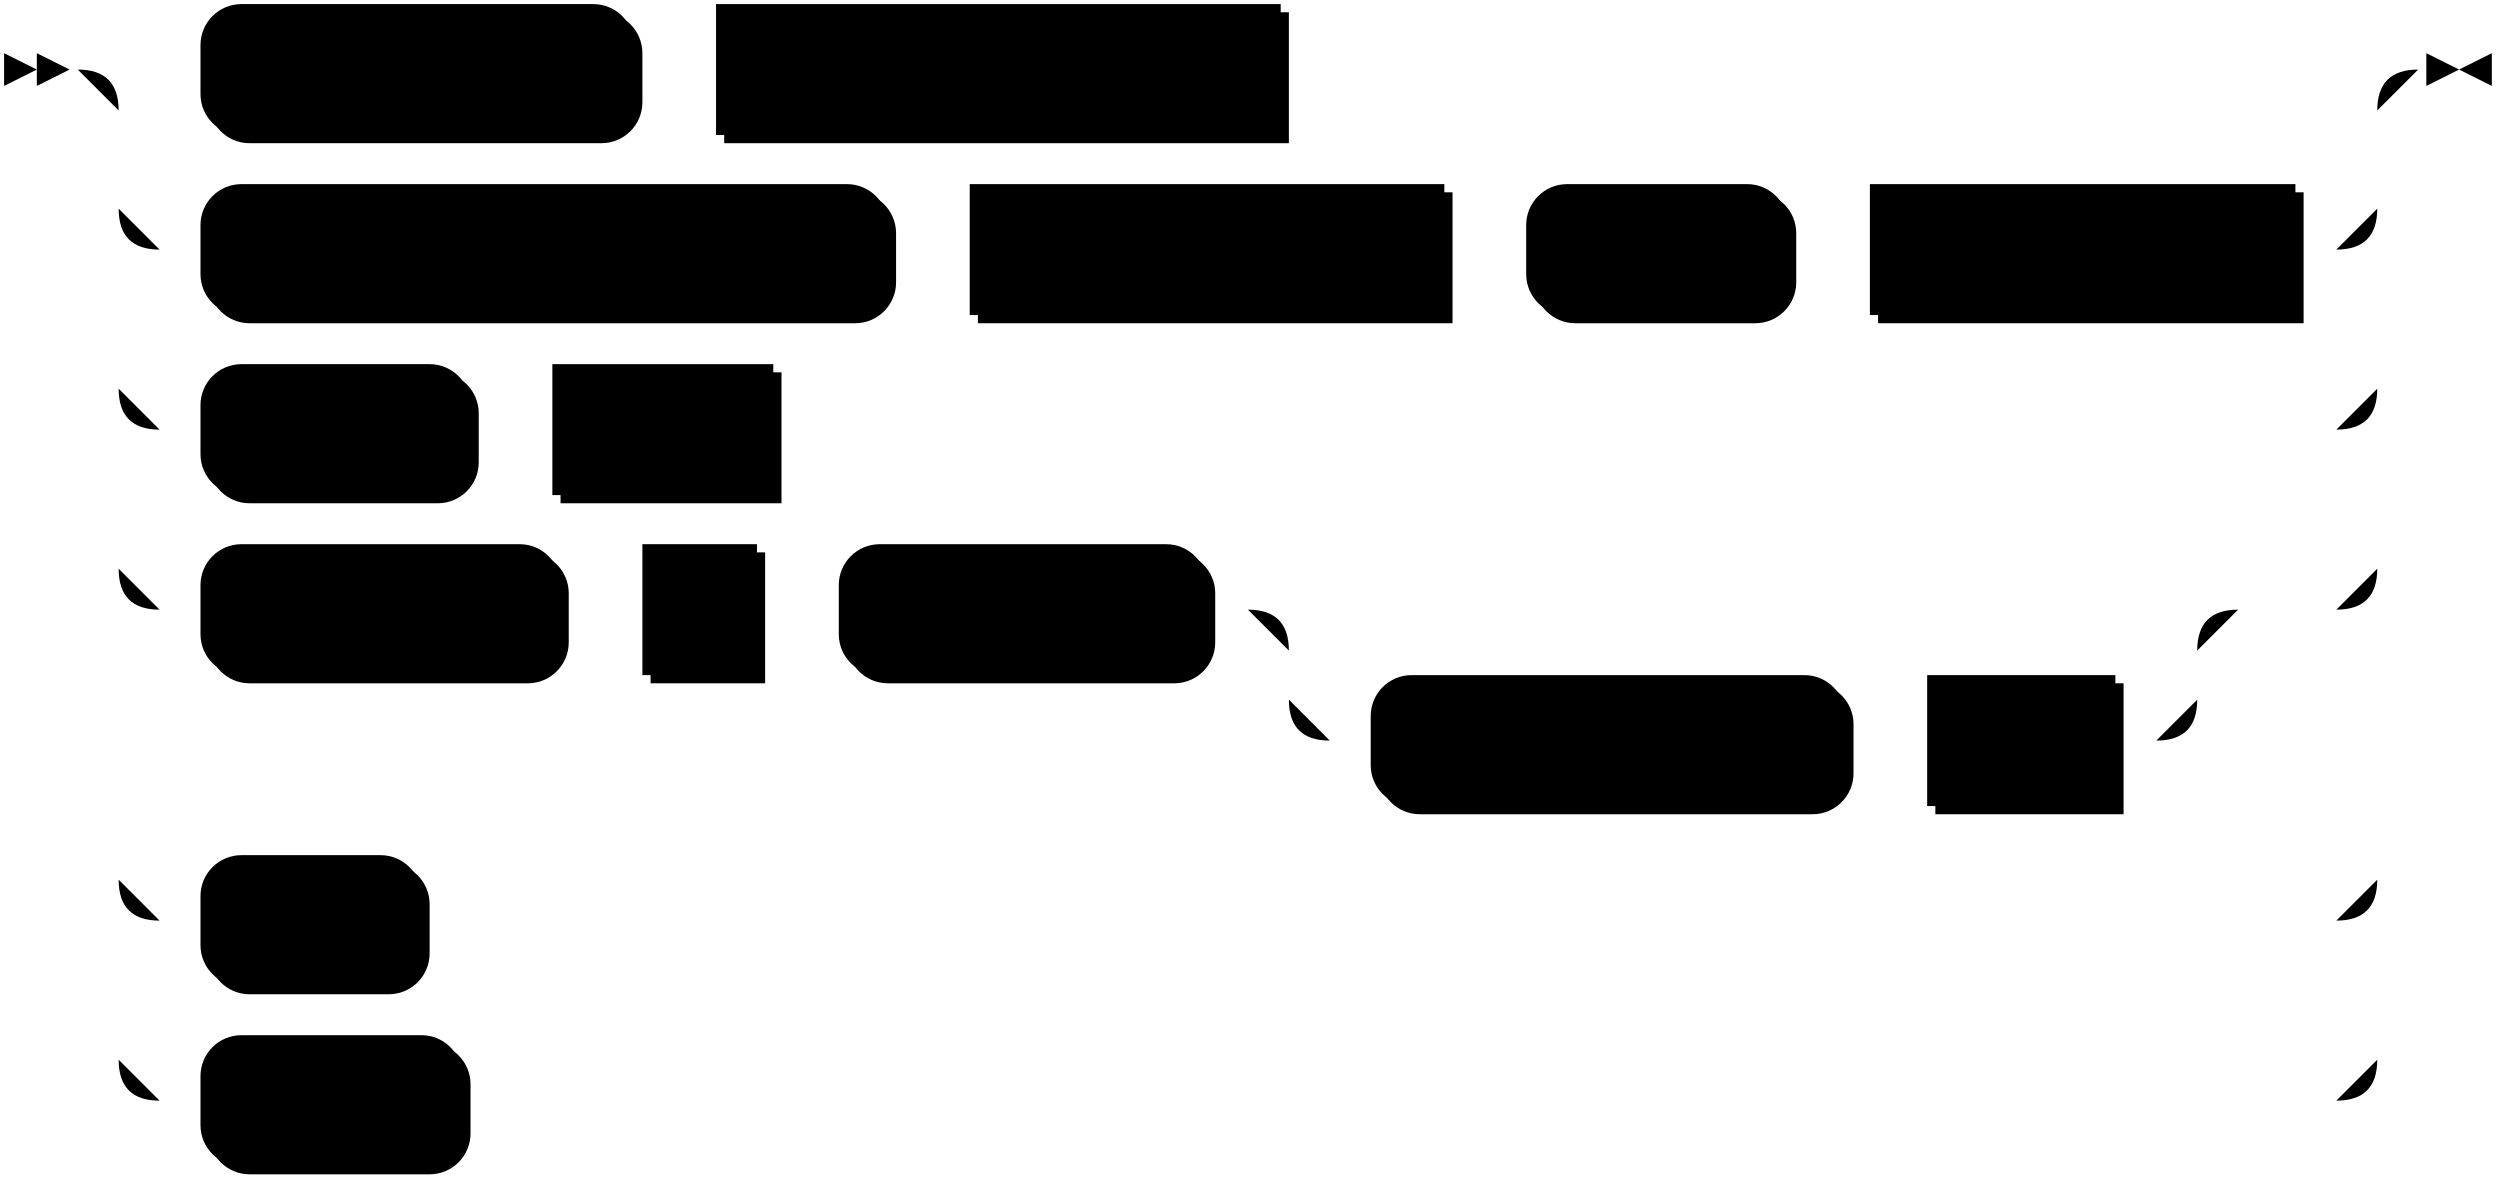
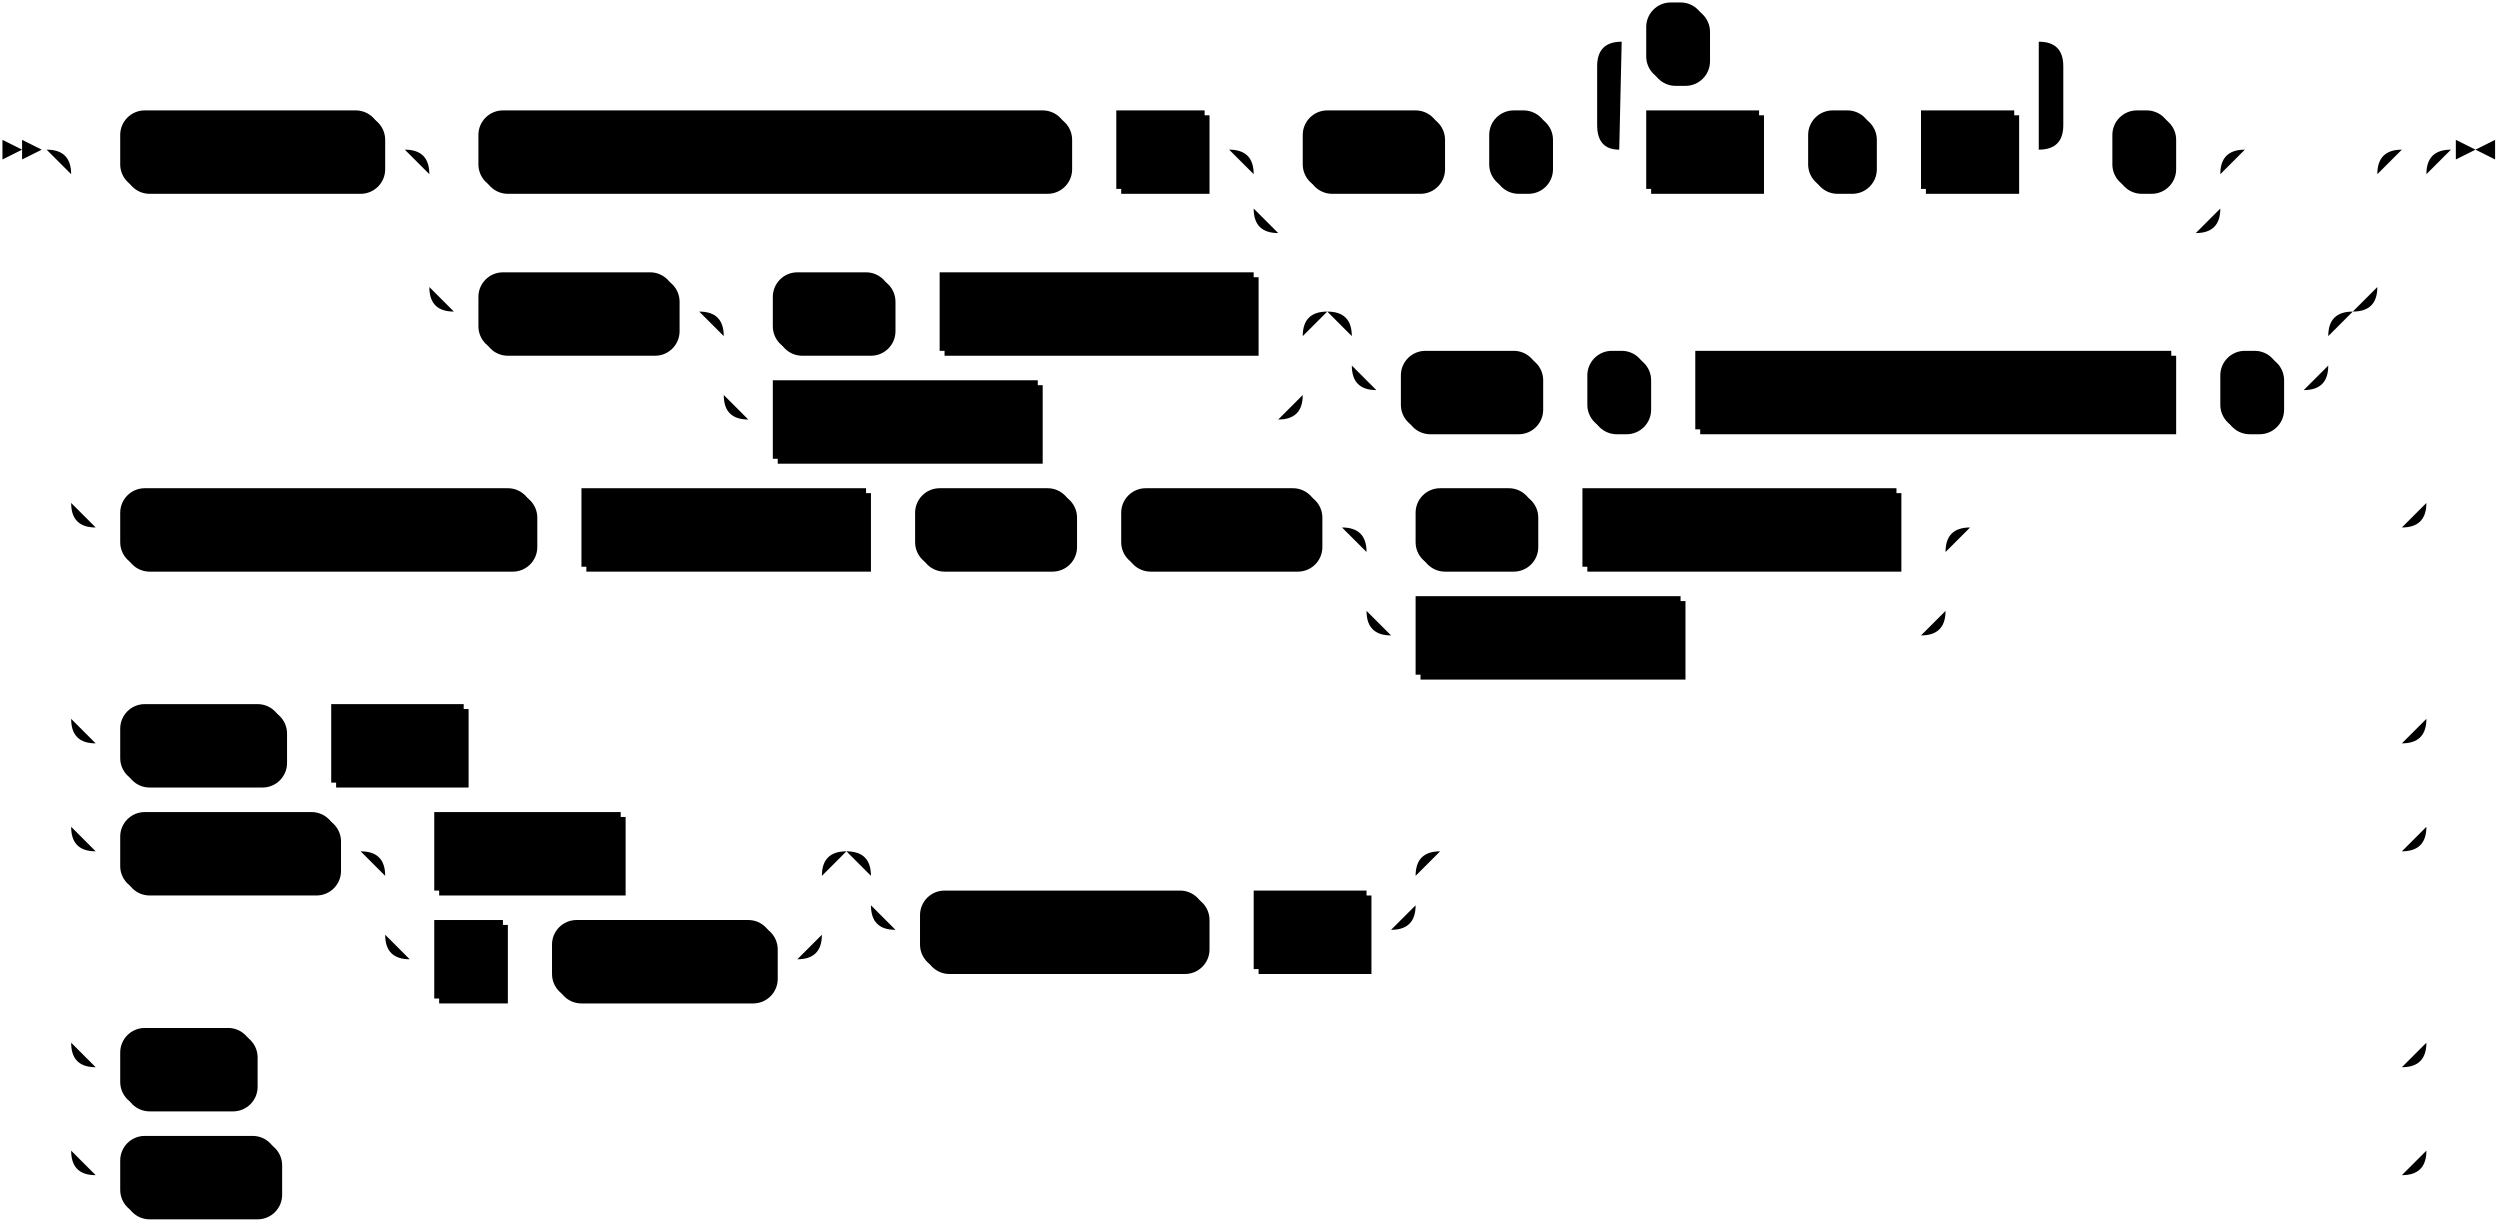
- <svg xmlns="http://www.w3.org/2000/svg" width="611" height="289">
-   <polygon points="9 17 1 13 1 21" />
-   <polygon points="17 17 9 13 9 21" />
-   <rect x="51" y="3" width="106" height="32" rx="10" />
-   <rect x="49" y="1" width="106" height="32" class="terminal" rx="10" />
-   <text class="terminal" x="59" y="21">AVRO USING</text>
-   <rect x="177" y="3" width="138" height="32" />
-   <rect x="175" y="1" width="138" height="32" class="nonterminal" />
-   <text class="nonterminal" x="185" y="21">avro_schema_spec</text>
-   <rect x="51" y="47" width="168" height="32" rx="10" />
-   <rect x="49" y="45" width="168" height="32" class="terminal" rx="10" />
-   <text class="terminal" x="59" y="65">PROTOBUF MESSAGE</text>
-   <rect x="239" y="47" width="116" height="32" />
-   <rect x="237" y="45" width="116" height="32" class="nonterminal" />
-   <text class="nonterminal" x="247" y="65">message_name</text>
-   <rect x="375" y="47" width="64" height="32" rx="10" />
-   <rect x="373" y="45" width="64" height="32" class="terminal" rx="10" />
-   <text class="terminal" x="383" y="65">USING</text>
-   <rect x="459" y="47" width="104" height="32" />
-   <rect x="457" y="45" width="104" height="32" class="nonterminal" />
-   <text class="nonterminal" x="467" y="65">schema_spec</text>
-   <rect x="51" y="91" width="66" height="32" rx="10" />
-   <rect x="49" y="89" width="66" height="32" class="terminal" rx="10" />
-   <text class="terminal" x="59" y="109">REGEX</text>
-   <rect x="137" y="91" width="54" height="32" />
-   <rect x="135" y="89" width="54" height="32" class="nonterminal" />
-   <text class="nonterminal" x="145" y="109">regex</text>
-   <rect x="51" y="135" width="88" height="32" rx="10" />
-   <rect x="49" y="133" width="88" height="32" class="terminal" rx="10" />
-   <text class="terminal" x="59" y="153">CSV WITH</text>
-   <rect x="159" y="135" width="28" height="32" />
-   <rect x="157" y="133" width="28" height="32" class="nonterminal" />
-   <text class="nonterminal" x="167" y="153">n</text>
-   <rect x="207" y="135" width="90" height="32" rx="10" />
-   <rect x="205" y="133" width="90" height="32" class="terminal" rx="10" />
-   <text class="terminal" x="215" y="153">COLUMNS</text>
-   <rect x="337" y="167" width="116" height="32" rx="10" />
-   <rect x="335" y="165" width="116" height="32" class="terminal" rx="10" />
-   <text class="terminal" x="345" y="185">DELIMITED BY</text>
-   <rect x="473" y="167" width="46" height="32" />
-   <rect x="471" y="165" width="46" height="32" class="nonterminal" />
-   <text class="nonterminal" x="481" y="185">char</text>
-   <rect x="51" y="211" width="54" height="32" rx="10" />
-   <rect x="49" y="209" width="54" height="32" class="terminal" rx="10" />
-   <text class="terminal" x="59" y="229">TEXT</text>
-   <rect x="51" y="255" width="64" height="32" rx="10" />
-   <rect x="49" y="253" width="64" height="32" class="terminal" rx="10" />
-   <text class="terminal" x="59" y="273">BYTES</text>
-   <path class="line" d="m17 17 h2 m20 0 h10 m106 0 h10 m0 0 h10 m138 0 h10 m0 0 h248 m-552 0 h20 m532 0 h20 m-572 0 q10 0 10 10 m552 0 q0 -10 10 -10 m-562 10 v24 m552 0 v-24 m-552 24 q0 10 10 10 m532 0 q10 0 10 -10 m-542 10 h10 m168 0 h10 m0 0 h10 m116 0 h10 m0 0 h10 m64 0 h10 m0 0 h10 m104 0 h10 m-542 -10 v20 m552 0 v-20 m-552 20 v24 m552 0 v-24 m-552 24 q0 10 10 10 m532 0 q10 0 10 -10 m-542 10 h10 m66 0 h10 m0 0 h10 m54 0 h10 m0 0 h372 m-542 -10 v20 m552 0 v-20 m-552 20 v24 m552 0 v-24 m-552 24 q0 10 10 10 m532 0 q10 0 10 -10 m-542 10 h10 m88 0 h10 m0 0 h10 m28 0 h10 m0 0 h10 m90 0 h10 m20 0 h10 m0 0 h192 m-222 0 h20 m202 0 h20 m-242 0 q10 0 10 10 m222 0 q0 -10 10 -10 m-232 10 v12 m222 0 v-12 m-222 12 q0 10 10 10 m202 0 q10 0 10 -10 m-212 10 h10 m116 0 h10 m0 0 h10 m46 0 h10 m20 -32 h24 m-542 -10 v20 m552 0 v-20 m-552 20 v56 m552 0 v-56 m-552 56 q0 10 10 10 m532 0 q10 0 10 -10 m-542 10 h10 m54 0 h10 m0 0 h458 m-542 -10 v20 m552 0 v-20 m-552 20 v24 m552 0 v-24 m-552 24 q0 10 10 10 m532 0 q10 0 10 -10 m-542 10 h10 m64 0 h10 m0 0 h448 m23 -252 h-3" />
-   <polygon points="601 17 609 13 609 21" />
-   <polygon points="601 17 593 13 593 21" />
+ <svg xmlns="http://www.w3.org/2000/svg" width="1019" height="499">
+   <polygon points="9 61 1 57 1 65" />
+   <polygon points="17 61 9 57 9 65" />
+   <rect x="51" y="47" width="106" height="32" rx="10" />
+   <rect x="49" y="45" width="106" height="32" class="terminal" rx="10" />
+   <text class="terminal" x="59" y="65">AVRO USING</text>
+   <rect x="197" y="47" width="240" height="32" rx="10" />
+   <rect x="195" y="45" width="240" height="32" class="terminal" rx="10" />
+   <text class="terminal" x="205" y="65">CONFLUENT SCHEMA REGISTRY</text>
+   <rect x="457" y="47" width="36" height="32" />
+   <rect x="455" y="45" width="36" height="32" class="nonterminal" />
+   <text class="nonterminal" x="465" y="65">url</text>
+   <rect x="533" y="47" width="56" height="32" rx="10" />
+   <rect x="531" y="45" width="56" height="32" class="terminal" rx="10" />
+   <text class="terminal" x="541" y="65">WITH</text>
+   <rect x="609" y="47" width="24" height="32" rx="10" />
+   <rect x="607" y="45" width="24" height="32" class="terminal" rx="10" />
+   <text class="terminal" x="617" y="65">(</text>
+   <rect x="673" y="47" width="46" height="32" />
+   <rect x="671" y="45" width="46" height="32" class="nonterminal" />
+   <text class="nonterminal" x="681" y="65">field</text>
+   <rect x="739" y="47" width="26" height="32" rx="10" />
+   <rect x="737" y="45" width="26" height="32" class="terminal" rx="10" />
+   <text class="terminal" x="747" y="65">=</text>
+   <rect x="785" y="47" width="38" height="32" />
+   <rect x="783" y="45" width="38" height="32" class="nonterminal" />
+   <text class="nonterminal" x="793" y="65">val</text>
+   <rect x="673" y="3" width="24" height="32" rx="10" />
+   <rect x="671" y="1" width="24" height="32" class="terminal" rx="10" />
+   <text class="terminal" x="681" y="21">,</text>
+   <rect x="863" y="47" width="24" height="32" rx="10" />
+   <rect x="861" y="45" width="24" height="32" class="terminal" rx="10" />
+   <text class="terminal" x="871" y="65">)</text>
+   <rect x="197" y="113" width="80" height="32" rx="10" />
+   <rect x="195" y="111" width="80" height="32" class="terminal" rx="10" />
+   <text class="terminal" x="205" y="131">SCHEMA</text>
+   <rect x="317" y="113" width="48" height="32" rx="10" />
+   <rect x="315" y="111" width="48" height="32" class="terminal" rx="10" />
+   <text class="terminal" x="325" y="131">FILE</text>
+   <rect x="385" y="113" width="128" height="32" />
+   <rect x="383" y="111" width="128" height="32" class="nonterminal" />
+   <text class="nonterminal" x="393" y="131">schema_file_path</text>
+   <rect x="317" y="157" width="108" height="32" />
+   <rect x="315" y="155" width="108" height="32" class="nonterminal" />
+   <text class="nonterminal" x="325" y="175">inline_schema</text>
+   <rect x="573" y="145" width="56" height="32" rx="10" />
+   <rect x="571" y="143" width="56" height="32" class="terminal" rx="10" />
+   <text class="terminal" x="581" y="163">WITH</text>
+   <rect x="649" y="145" width="24" height="32" rx="10" />
+   <rect x="647" y="143" width="24" height="32" class="terminal" rx="10" />
+   <text class="terminal" x="657" y="163">(</text>
+   <rect x="693" y="145" width="194" height="32" />
+   <rect x="691" y="143" width="194" height="32" class="nonterminal" />
+   <text class="nonterminal" x="701" y="163">inline_schema_with_options</text>
+   <rect x="907" y="145" width="24" height="32" rx="10" />
+   <rect x="905" y="143" width="24" height="32" class="terminal" rx="10" />
+   <text class="terminal" x="915" y="163">)</text>
+   <rect x="51" y="201" width="168" height="32" rx="10" />
+   <rect x="49" y="199" width="168" height="32" class="terminal" rx="10" />
+   <text class="terminal" x="59" y="219">PROTOBUF MESSAGE</text>
+   <rect x="239" y="201" width="116" height="32" />
+   <rect x="237" y="199" width="116" height="32" class="nonterminal" />
+   <text class="nonterminal" x="247" y="219">message_name</text>
+   <rect x="375" y="201" width="64" height="32" rx="10" />
+   <rect x="373" y="199" width="64" height="32" class="terminal" rx="10" />
+   <text class="terminal" x="383" y="219">USING</text>
+   <rect x="459" y="201" width="80" height="32" rx="10" />
+   <rect x="457" y="199" width="80" height="32" class="terminal" rx="10" />
+   <text class="terminal" x="467" y="219">SCHEMA</text>
+   <rect x="579" y="201" width="48" height="32" rx="10" />
+   <rect x="577" y="199" width="48" height="32" class="terminal" rx="10" />
+   <text class="terminal" x="587" y="219">FILE</text>
+   <rect x="647" y="201" width="128" height="32" />
+   <rect x="645" y="199" width="128" height="32" class="nonterminal" />
+   <text class="nonterminal" x="655" y="219">schema_file_path</text>
+   <rect x="579" y="245" width="108" height="32" />
+   <rect x="577" y="243" width="108" height="32" class="nonterminal" />
+   <text class="nonterminal" x="587" y="263">inline_schema</text>
+   <rect x="51" y="289" width="66" height="32" rx="10" />
+   <rect x="49" y="287" width="66" height="32" class="terminal" rx="10" />
+   <text class="terminal" x="59" y="307">REGEX</text>
+   <rect x="137" y="289" width="54" height="32" />
+   <rect x="135" y="287" width="54" height="32" class="nonterminal" />
+   <text class="nonterminal" x="145" y="307">regex</text>
+   <rect x="51" y="333" width="88" height="32" rx="10" />
+   <rect x="49" y="331" width="88" height="32" class="terminal" rx="10" />
+   <text class="terminal" x="59" y="351">CSV WITH</text>
+   <rect x="179" y="333" width="76" height="32" />
+   <rect x="177" y="331" width="76" height="32" class="nonterminal" />
+   <text class="nonterminal" x="187" y="351">HEADER</text>
+   <rect x="179" y="377" width="28" height="32" />
+   <rect x="177" y="375" width="28" height="32" class="nonterminal" />
+   <text class="nonterminal" x="187" y="395">n</text>
+   <rect x="227" y="377" width="90" height="32" rx="10" />
+   <rect x="225" y="375" width="90" height="32" class="terminal" rx="10" />
+   <text class="terminal" x="235" y="395">COLUMNS</text>
+   <rect x="377" y="365" width="116" height="32" rx="10" />
+   <rect x="375" y="363" width="116" height="32" class="terminal" rx="10" />
+   <text class="terminal" x="385" y="383">DELIMITED BY</text>
+   <rect x="513" y="365" width="46" height="32" />
+   <rect x="511" y="363" width="46" height="32" class="nonterminal" />
+   <text class="nonterminal" x="521" y="383">char</text>
+   <rect x="51" y="421" width="54" height="32" rx="10" />
+   <rect x="49" y="419" width="54" height="32" class="terminal" rx="10" />
+   <text class="terminal" x="59" y="439">TEXT</text>
+   <rect x="51" y="465" width="64" height="32" rx="10" />
+   <rect x="49" y="463" width="64" height="32" class="terminal" rx="10" />
+   <text class="terminal" x="59" y="483">BYTES</text>
+   <path class="line" d="m17 61 h2 m20 0 h10 m106 0 h10 m20 0 h10 m240 0 h10 m0 0 h10 m36 0 h10 m20 0 h10 m56 0 h10 m0 0 h10 m24 0 h10 m20 0 h10 m46 0 h10 m0 0 h10 m26 0 h10 m0 0 h10 m38 0 h10 m-190 0 l20 0 m-1 0 q-9 0 -9 -10 l0 -24 q0 -10 10 -10 m170 44 l20 0 m-20 0 q10 0 10 -10 l0 -24 q0 -10 -10 -10 m-170 0 h10 m24 0 h10 m0 0 h126 m20 44 h10 m24 0 h10 m-394 0 h20 m374 0 h20 m-414 0 q10 0 10 10 m394 0 q0 -10 10 -10 m-404 10 v14 m394 0 v-14 m-394 14 q0 10 10 10 m374 0 q10 0 10 -10 m-384 10 h10 m0 0 h364 m20 -34 h44 m-794 0 h20 m774 0 h20 m-814 0 q10 0 10 10 m794 0 q0 -10 10 -10 m-804 10 v46 m794 0 v-46 m-794 46 q0 10 10 10 m774 0 q10 0 10 -10 m-784 10 h10 m80 0 h10 m20 0 h10 m48 0 h10 m0 0 h10 m128 0 h10 m-236 0 h20 m216 0 h20 m-256 0 q10 0 10 10 m236 0 q0 -10 10 -10 m-246 10 v24 m236 0 v-24 m-236 24 q0 10 10 10 m216 0 q10 0 10 -10 m-226 10 h10 m108 0 h10 m0 0 h88 m40 -44 h10 m0 0 h368 m-398 0 h20 m378 0 h20 m-418 0 q10 0 10 10 m398 0 q0 -10 10 -10 m-408 10 v12 m398 0 v-12 m-398 12 q0 10 10 10 m378 0 q10 0 10 -10 m-388 10 h10 m56 0 h10 m0 0 h10 m24 0 h10 m0 0 h10 m194 0 h10 m0 0 h10 m24 0 h10 m-920 -98 h20 m940 0 h20 m-980 0 q10 0 10 10 m960 0 q0 -10 10 -10 m-970 10 v134 m960 0 v-134 m-960 134 q0 10 10 10 m940 0 q10 0 10 -10 m-950 10 h10 m168 0 h10 m0 0 h10 m116 0 h10 m0 0 h10 m64 0 h10 m0 0 h10 m80 0 h10 m20 0 h10 m48 0 h10 m0 0 h10 m128 0 h10 m-236 0 h20 m216 0 h20 m-256 0 q10 0 10 10 m236 0 q0 -10 10 -10 m-246 10 v24 m236 0 v-24 m-236 24 q0 10 10 10 m216 0 q10 0 10 -10 m-226 10 h10 m108 0 h10 m0 0 h88 m20 -44 h176 m-950 -10 v20 m960 0 v-20 m-960 20 v68 m960 0 v-68 m-960 68 q0 10 10 10 m940 0 q10 0 10 -10 m-950 10 h10 m66 0 h10 m0 0 h10 m54 0 h10 m0 0 h780 m-950 -10 v20 m960 0 v-20 m-960 20 v24 m960 0 v-24 m-960 24 q0 10 10 10 m940 0 q10 0 10 -10 m-950 10 h10 m88 0 h10 m20 0 h10 m76 0 h10 m0 0 h62 m-178 0 h20 m158 0 h20 m-198 0 q10 0 10 10 m178 0 q0 -10 10 -10 m-188 10 v24 m178 0 v-24 m-178 24 q0 10 10 10 m158 0 q10 0 10 -10 m-168 10 h10 m28 0 h10 m0 0 h10 m90 0 h10 m40 -44 h10 m0 0 h192 m-222 0 h20 m202 0 h20 m-242 0 q10 0 10 10 m222 0 q0 -10 10 -10 m-232 10 v12 m222 0 v-12 m-222 12 q0 10 10 10 m202 0 q10 0 10 -10 m-212 10 h10 m116 0 h10 m0 0 h10 m46 0 h10 m20 -32 h392 m-950 -10 v20 m960 0 v-20 m-960 20 v68 m960 0 v-68 m-960 68 q0 10 10 10 m940 0 q10 0 10 -10 m-950 10 h10 m54 0 h10 m0 0 h866 m-950 -10 v20 m960 0 v-20 m-960 20 v24 m960 0 v-24 m-960 24 q0 10 10 10 m940 0 q10 0 10 -10 m-950 10 h10 m64 0 h10 m0 0 h856 m23 -418 h-3" />
+   <polygon points="1009 61 1017 57 1017 65" />
+   <polygon points="1009 61 1001 57 1001 65" />
</svg>
